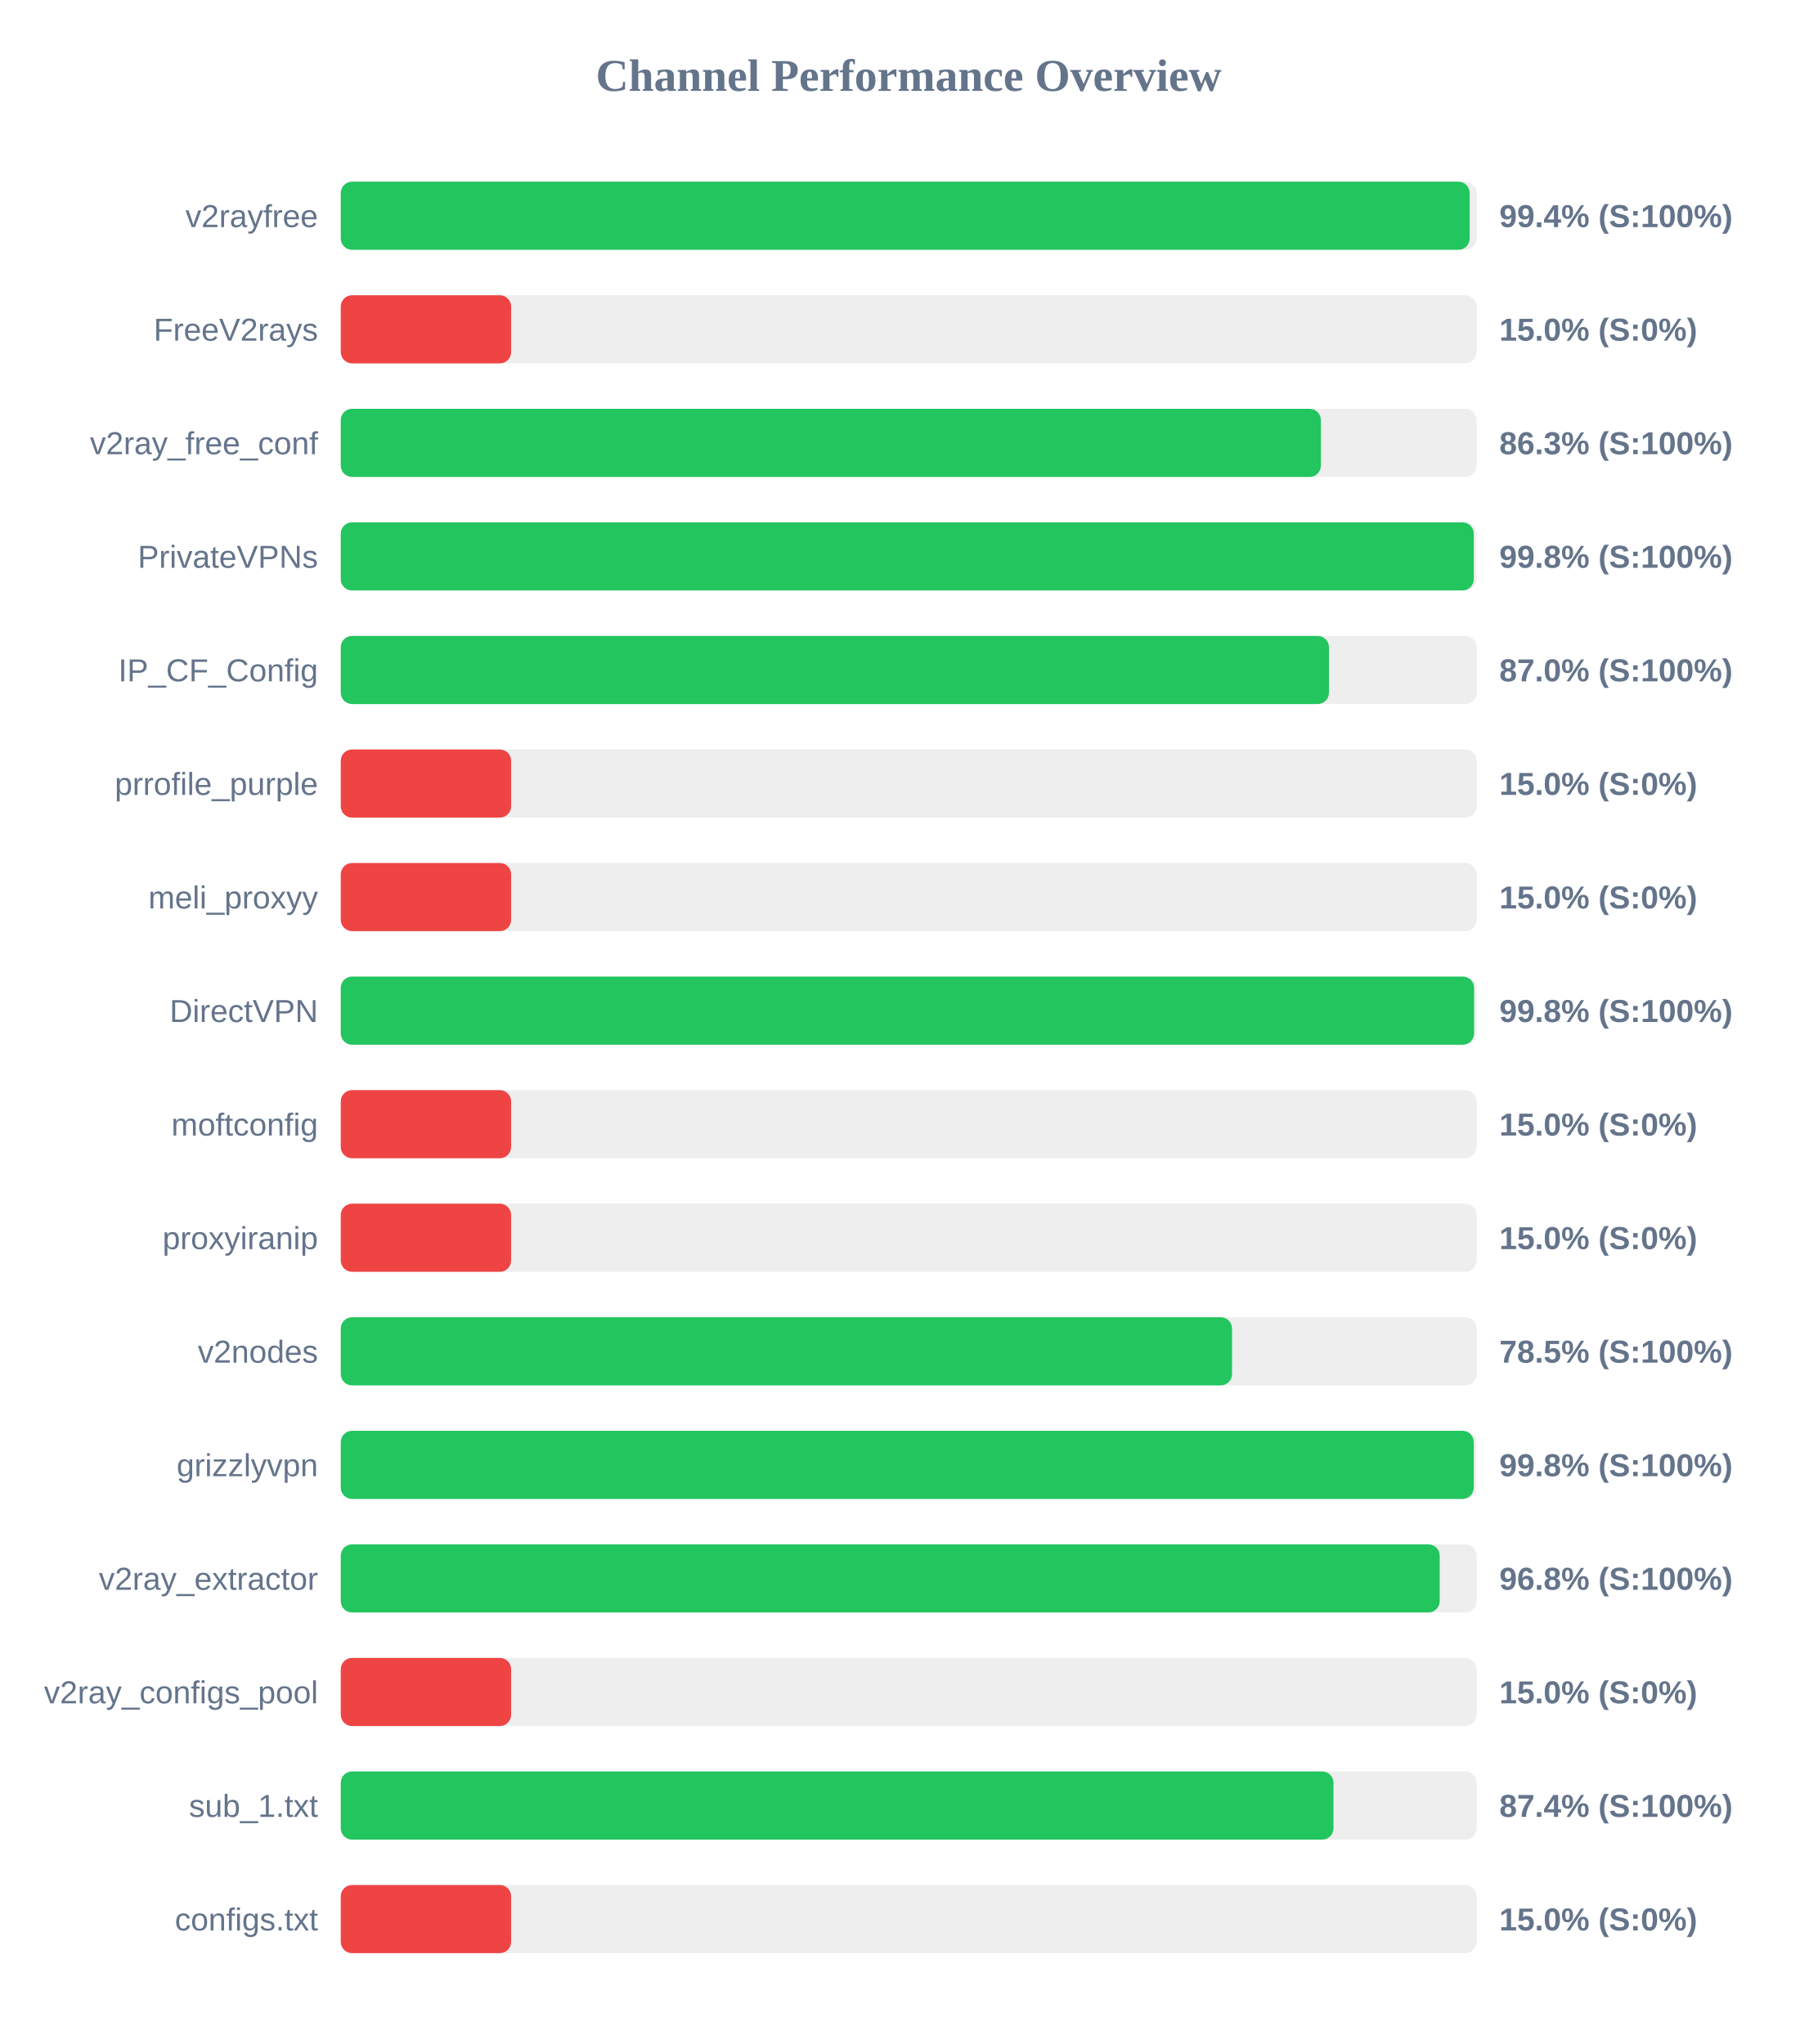
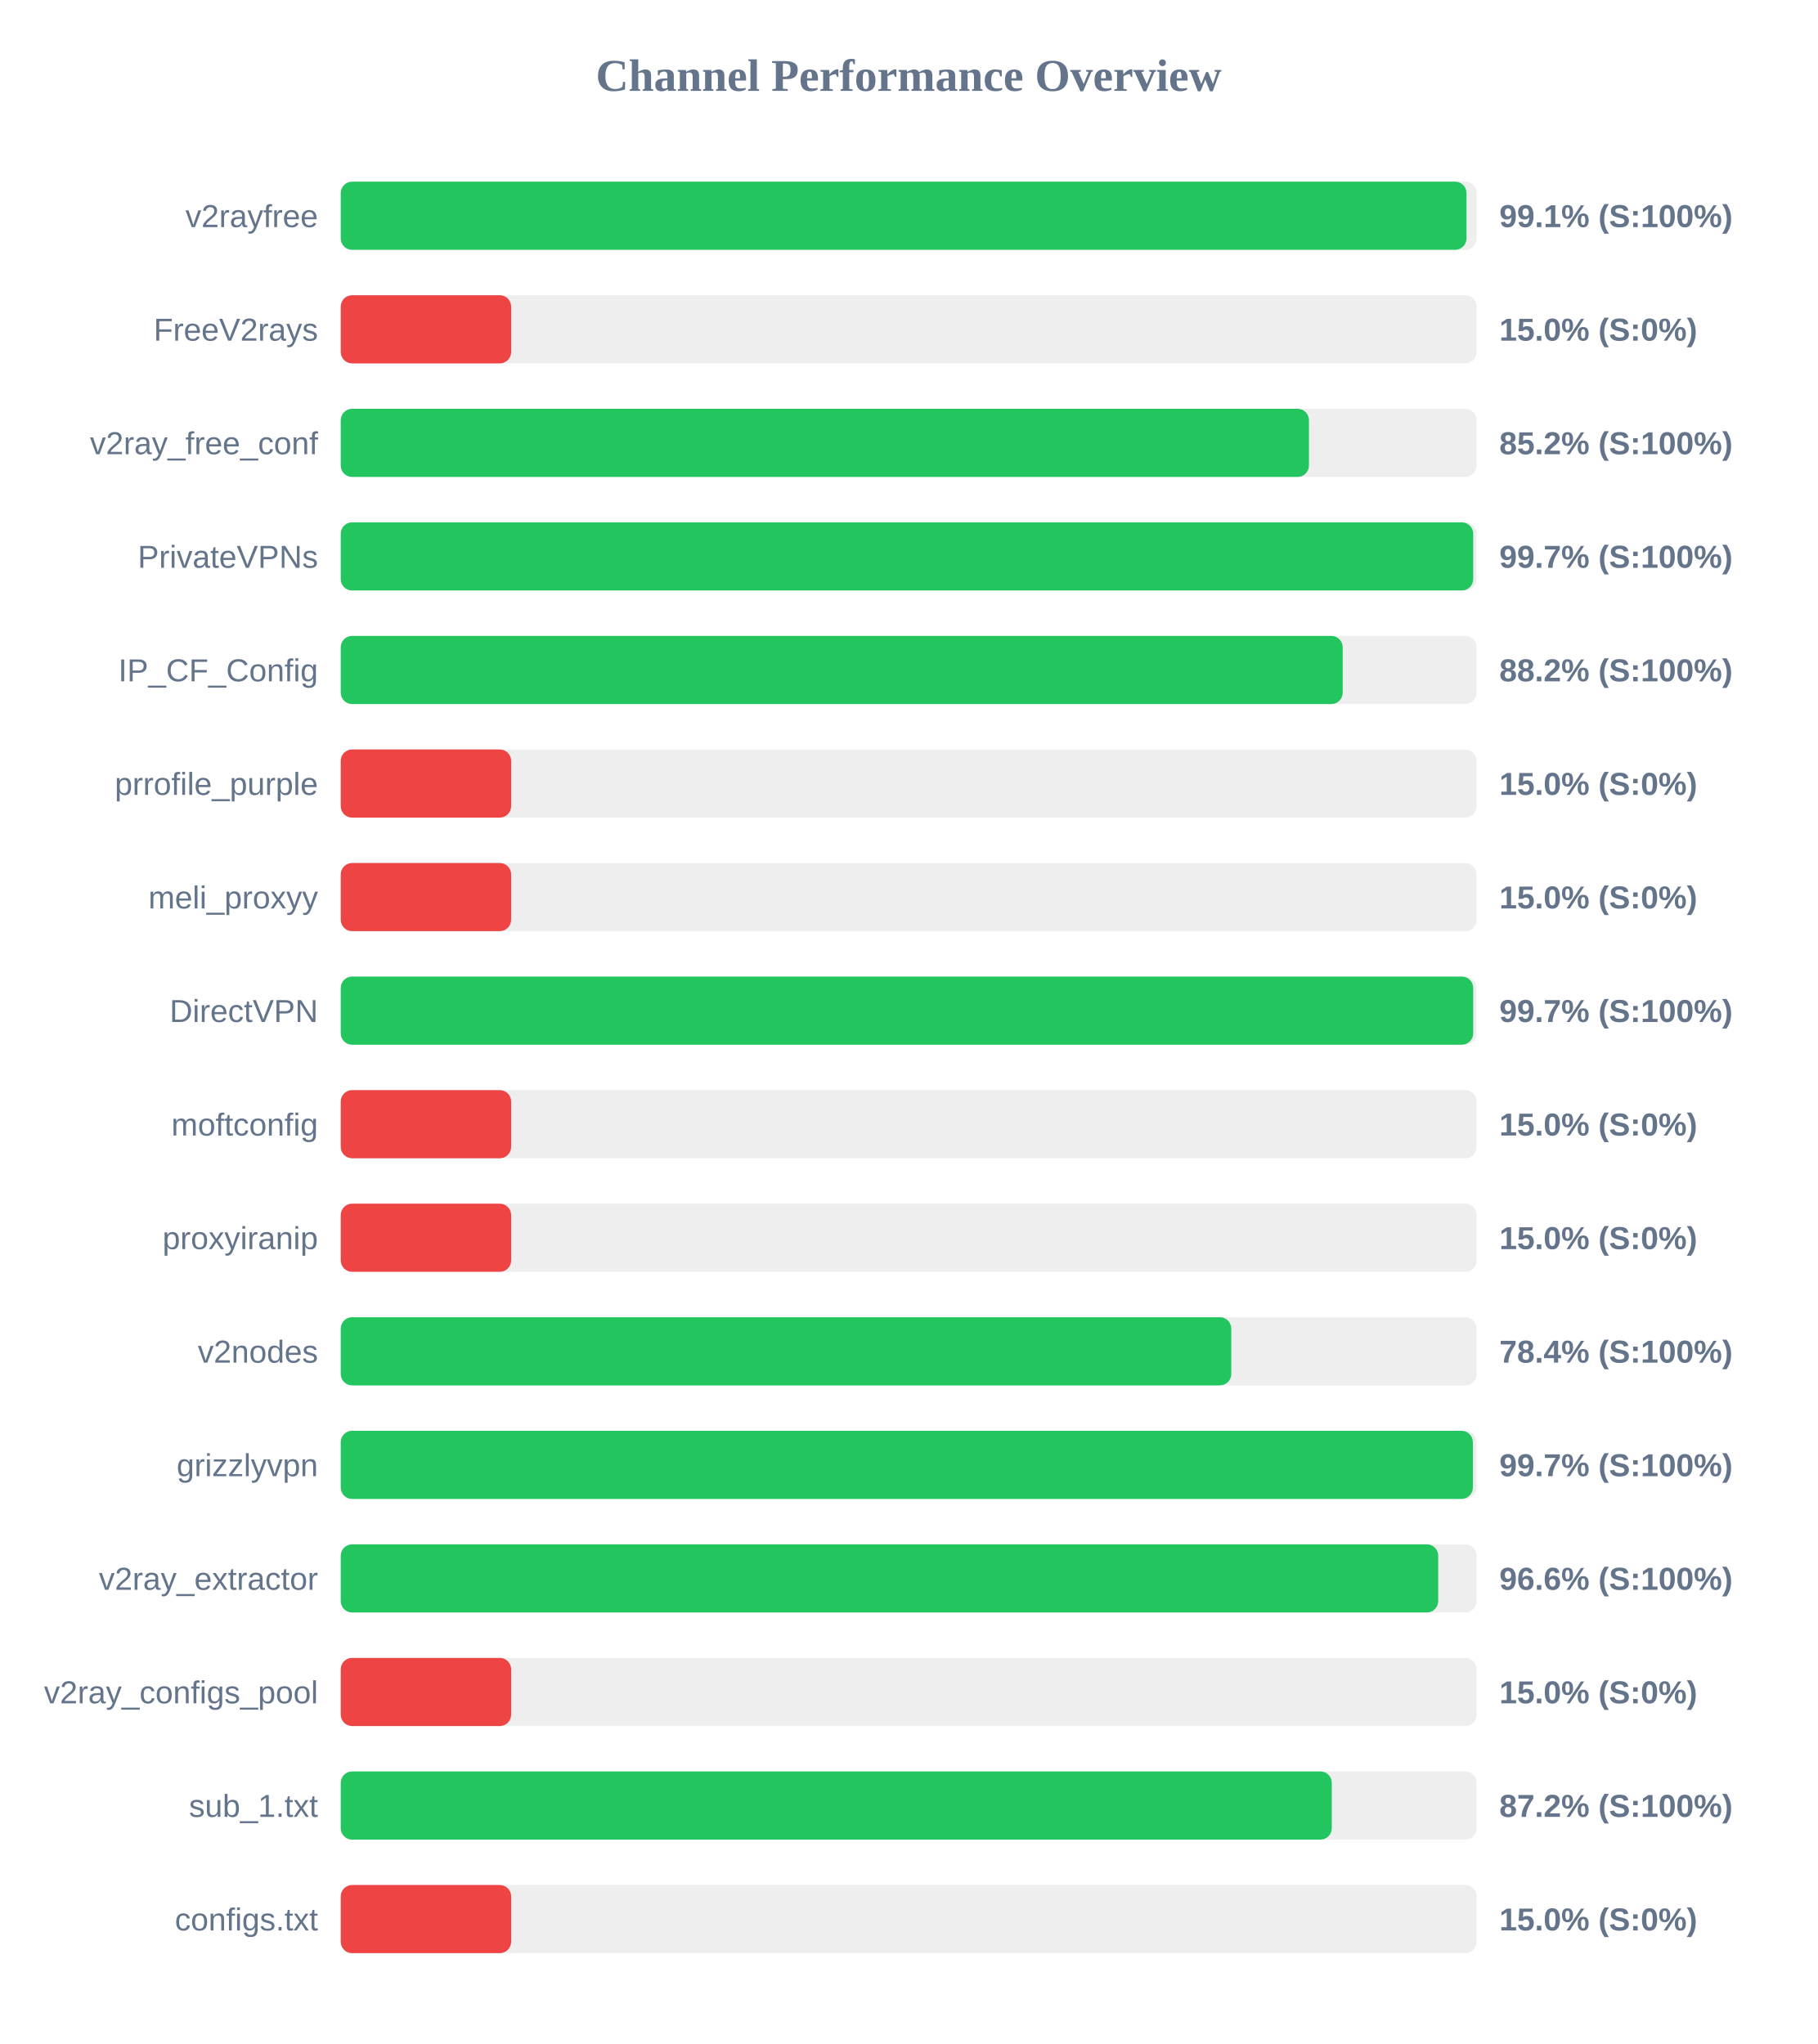
<svg xmlns="http://www.w3.org/2000/svg" width="800" height="900" version="1.1">
  <style>
        .row { font: 14px Arial; fill: #64748b; }
        .score { font: bold 14px Arial; fill: #64748b; }
    </style>
  <text x="400" y="40" text-anchor="middle" font-size="20px" font-weight="bold" fill="#64748b">Channel Performance Overview</text>
  <rect x="150" y="80" width="500" height="30" fill="#eee" rx="5" />
-   <rect x="150" y="80" width="496.95" height="30" fill="#22c55e" rx="5" />
+   <rect x="150" y="80" width="495.55" height="30" fill="#22c55e" rx="5" />
  <text x="140" y="100" text-anchor="end" class="row">v2rayfree</text>
-   <text x="660" y="100" text-anchor="start" class="score">99.4% (S:100%)</text>
+   <text x="660" y="100" text-anchor="start" class="score">99.1% (S:100%)</text>
  <rect x="150" y="130" width="500" height="30" fill="#eee" rx="5" />
  <rect x="150" y="130" width="75.0" height="30" fill="#ef4444" rx="5" />
  <text x="140" y="150" text-anchor="end" class="row">FreeV2rays</text>
  <text x="660" y="150" text-anchor="start" class="score">15.0% (S:0%)</text>
  <rect x="150" y="180" width="500" height="30" fill="#eee" rx="5" />
-   <rect x="150" y="180" width="431.45" height="30" fill="#22c55e" rx="5" />
+   <rect x="150" y="180" width="426.2" height="30" fill="#22c55e" rx="5" />
  <text x="140" y="200" text-anchor="end" class="row">v2ray_free_conf</text>
-   <text x="660" y="200" text-anchor="start" class="score">86.3% (S:100%)</text>
+   <text x="660" y="200" text-anchor="start" class="score">85.2% (S:100%)</text>
  <rect x="150" y="230" width="500" height="30" fill="#eee" rx="5" />
-   <rect x="150" y="230" width="498.75" height="30" fill="#22c55e" rx="5" />
+   <rect x="150" y="230" width="498.5" height="30" fill="#22c55e" rx="5" />
  <text x="140" y="250" text-anchor="end" class="row">PrivateVPNs</text>
-   <text x="660" y="250" text-anchor="start" class="score">99.8% (S:100%)</text>
+   <text x="660" y="250" text-anchor="start" class="score">99.7% (S:100%)</text>
  <rect x="150" y="280" width="500" height="30" fill="#eee" rx="5" />
-   <rect x="150" y="280" width="435.0" height="30" fill="#22c55e" rx="5" />
+   <rect x="150" y="280" width="441.05" height="30" fill="#22c55e" rx="5" />
  <text x="140" y="300" text-anchor="end" class="row">IP_CF_Config</text>
-   <text x="660" y="300" text-anchor="start" class="score">87.0% (S:100%)</text>
+   <text x="660" y="300" text-anchor="start" class="score">88.2% (S:100%)</text>
  <rect x="150" y="330" width="500" height="30" fill="#eee" rx="5" />
  <rect x="150" y="330" width="75.0" height="30" fill="#ef4444" rx="5" />
  <text x="140" y="350" text-anchor="end" class="row">prrofile_purple</text>
  <text x="660" y="350" text-anchor="start" class="score">15.0% (S:0%)</text>
  <rect x="150" y="380" width="500" height="30" fill="#eee" rx="5" />
  <rect x="150" y="380" width="75.0" height="30" fill="#ef4444" rx="5" />
  <text x="140" y="400" text-anchor="end" class="row">meli_proxyy</text>
  <text x="660" y="400" text-anchor="start" class="score">15.0% (S:0%)</text>
  <rect x="150" y="430" width="500" height="30" fill="#eee" rx="5" />
-   <rect x="150" y="430" width="498.9" height="30" fill="#22c55e" rx="5" />
+   <rect x="150" y="430" width="498.5" height="30" fill="#22c55e" rx="5" />
  <text x="140" y="450" text-anchor="end" class="row">DirectVPN</text>
-   <text x="660" y="450" text-anchor="start" class="score">99.8% (S:100%)</text>
+   <text x="660" y="450" text-anchor="start" class="score">99.7% (S:100%)</text>
  <rect x="150" y="480" width="500" height="30" fill="#eee" rx="5" />
  <rect x="150" y="480" width="75.0" height="30" fill="#ef4444" rx="5" />
  <text x="140" y="500" text-anchor="end" class="row">moftconfig</text>
  <text x="660" y="500" text-anchor="start" class="score">15.0% (S:0%)</text>
  <rect x="150" y="530" width="500" height="30" fill="#eee" rx="5" />
  <rect x="150" y="530" width="75.0" height="30" fill="#ef4444" rx="5" />
  <text x="140" y="550" text-anchor="end" class="row">proxyiranip</text>
  <text x="660" y="550" text-anchor="start" class="score">15.0% (S:0%)</text>
  <rect x="150" y="580" width="500" height="30" fill="#eee" rx="5" />
-   <rect x="150" y="580" width="392.35" height="30" fill="#22c55e" rx="5" />
+   <rect x="150" y="580" width="392.0" height="30" fill="#22c55e" rx="5" />
  <text x="140" y="600" text-anchor="end" class="row">v2nodes</text>
-   <text x="660" y="600" text-anchor="start" class="score">78.5% (S:100%)</text>
+   <text x="660" y="600" text-anchor="start" class="score">78.4% (S:100%)</text>
  <rect x="150" y="630" width="500" height="30" fill="#eee" rx="5" />
-   <rect x="150" y="630" width="498.75" height="30" fill="#22c55e" rx="5" />
+   <rect x="150" y="630" width="498.35" height="30" fill="#22c55e" rx="5" />
  <text x="140" y="650" text-anchor="end" class="row">grizzlyvpn</text>
-   <text x="660" y="650" text-anchor="start" class="score">99.8% (S:100%)</text>
+   <text x="660" y="650" text-anchor="start" class="score">99.7% (S:100%)</text>
  <rect x="150" y="680" width="500" height="30" fill="#eee" rx="5" />
-   <rect x="150" y="680" width="483.75" height="30" fill="#22c55e" rx="5" />
+   <rect x="150" y="680" width="483.1" height="30" fill="#22c55e" rx="5" />
  <text x="140" y="700" text-anchor="end" class="row">v2ray_extractor</text>
-   <text x="660" y="700" text-anchor="start" class="score">96.8% (S:100%)</text>
+   <text x="660" y="700" text-anchor="start" class="score">96.6% (S:100%)</text>
  <rect x="150" y="730" width="500" height="30" fill="#eee" rx="5" />
  <rect x="150" y="730" width="75.0" height="30" fill="#ef4444" rx="5" />
  <text x="140" y="750" text-anchor="end" class="row">v2ray_configs_pool</text>
  <text x="660" y="750" text-anchor="start" class="score">15.0% (S:0%)</text>
  <rect x="150" y="780" width="500" height="30" fill="#eee" rx="5" />
-   <rect x="150" y="780" width="437.0" height="30" fill="#22c55e" rx="5" />
+   <rect x="150" y="780" width="436.25" height="30" fill="#22c55e" rx="5" />
  <text x="140" y="800" text-anchor="end" class="row">sub_1.txt</text>
-   <text x="660" y="800" text-anchor="start" class="score">87.4% (S:100%)</text>
+   <text x="660" y="800" text-anchor="start" class="score">87.2% (S:100%)</text>
  <rect x="150" y="830" width="500" height="30" fill="#eee" rx="5" />
  <rect x="150" y="830" width="75.0" height="30" fill="#ef4444" rx="5" />
  <text x="140" y="850" text-anchor="end" class="row">configs.txt</text>
  <text x="660" y="850" text-anchor="start" class="score">15.0% (S:0%)</text>
</svg>
